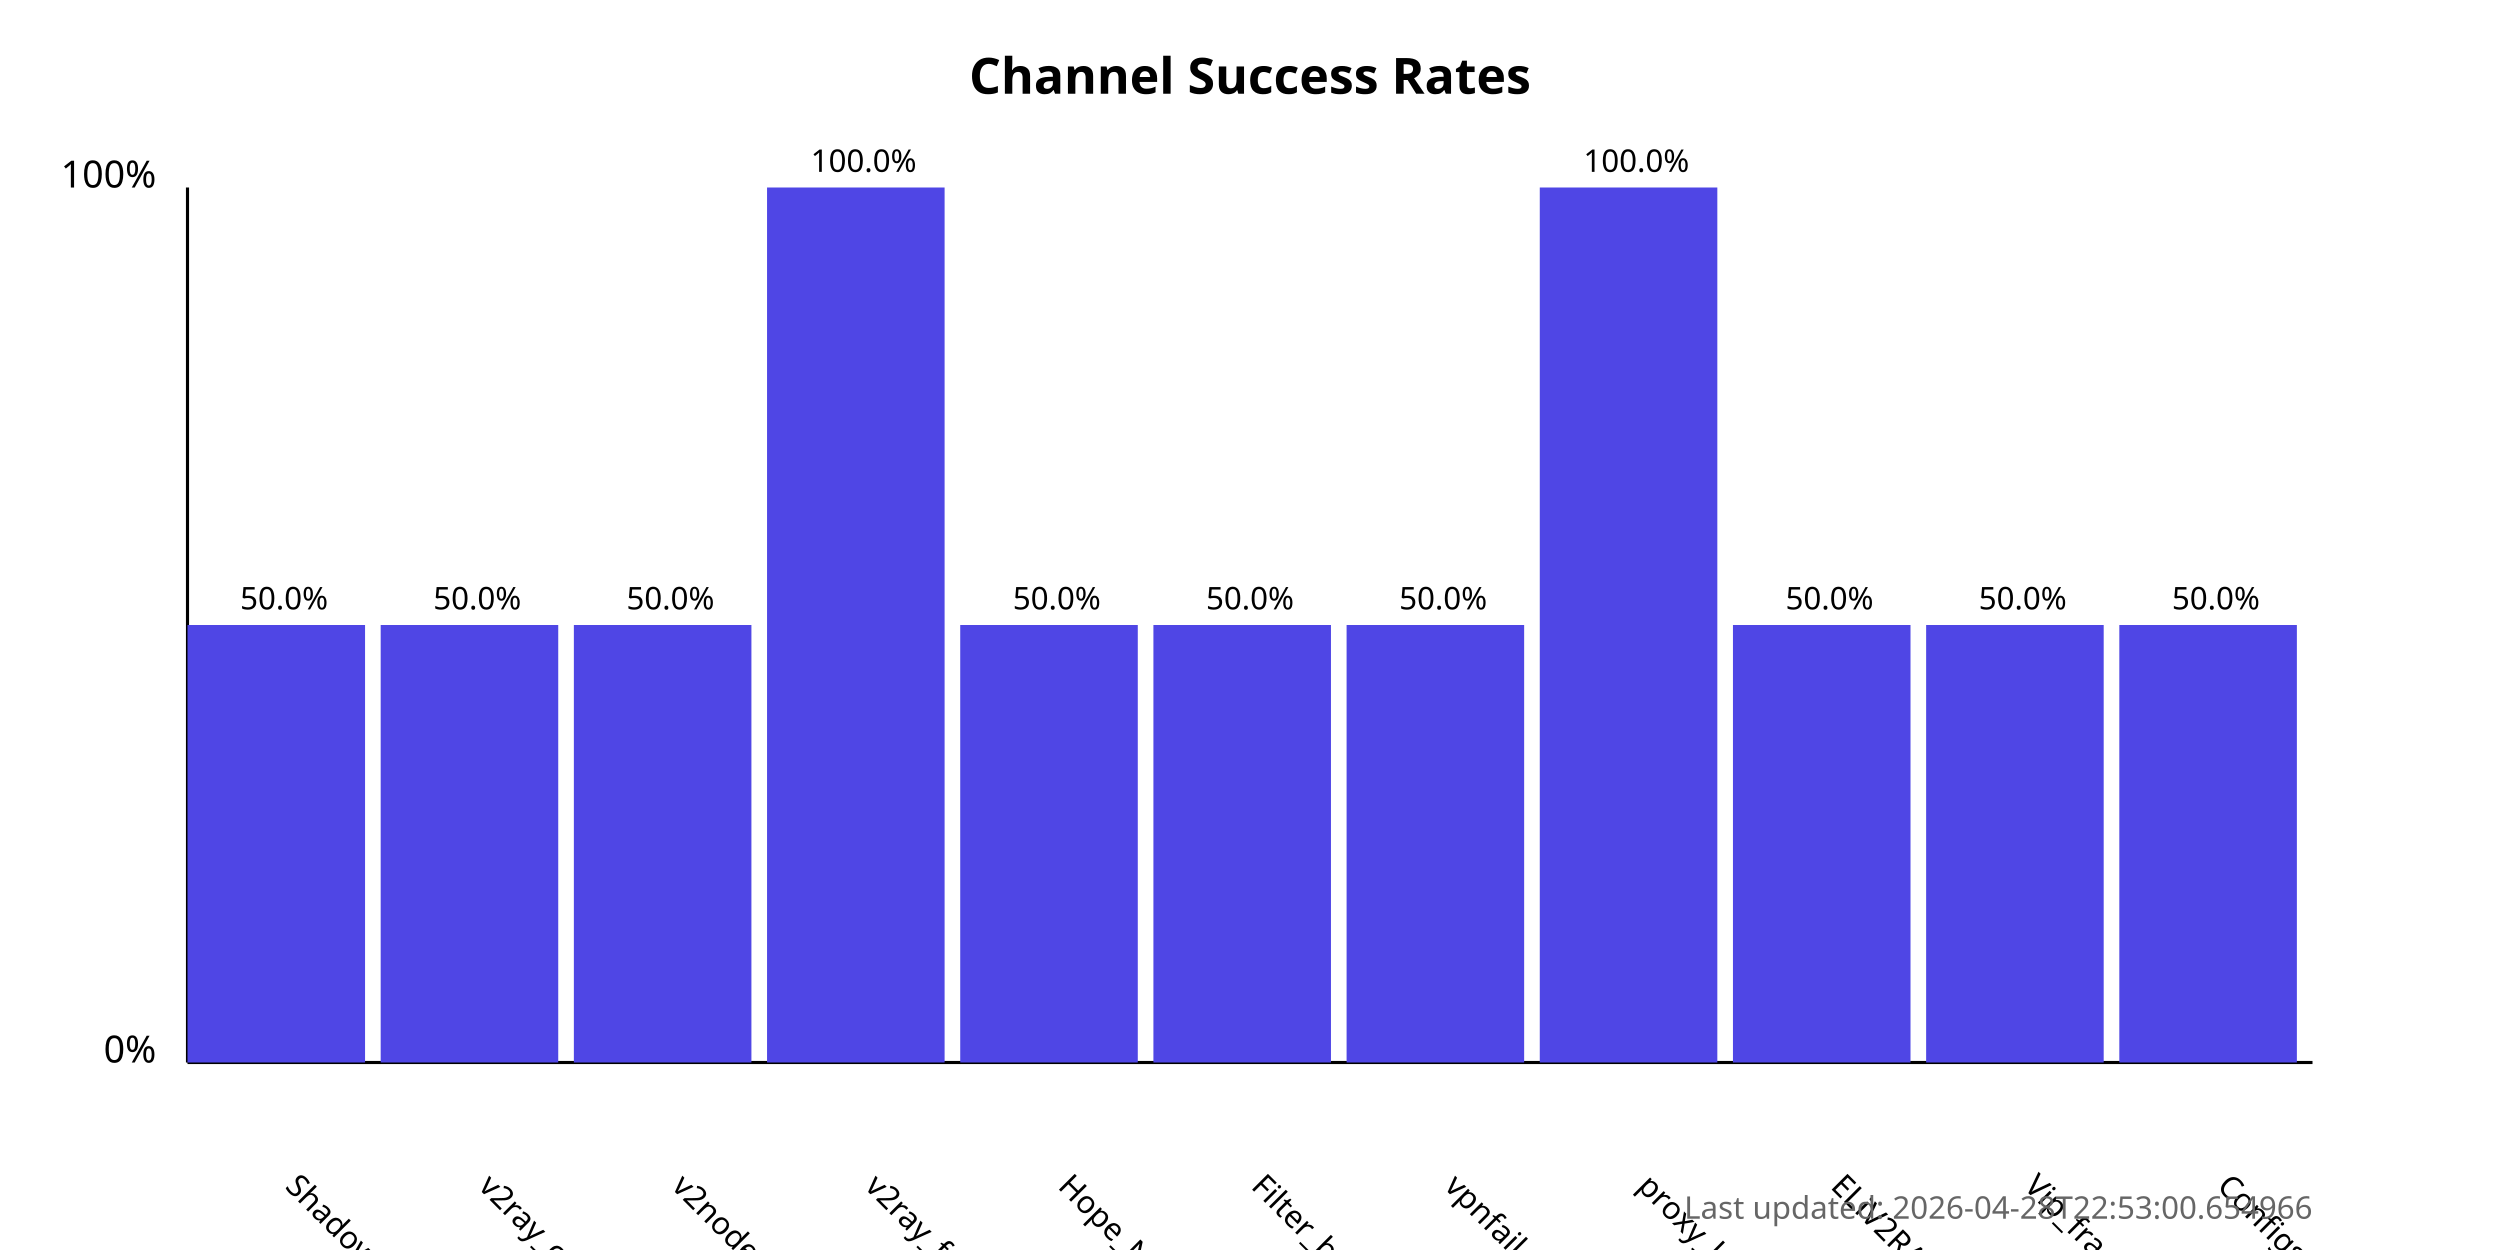
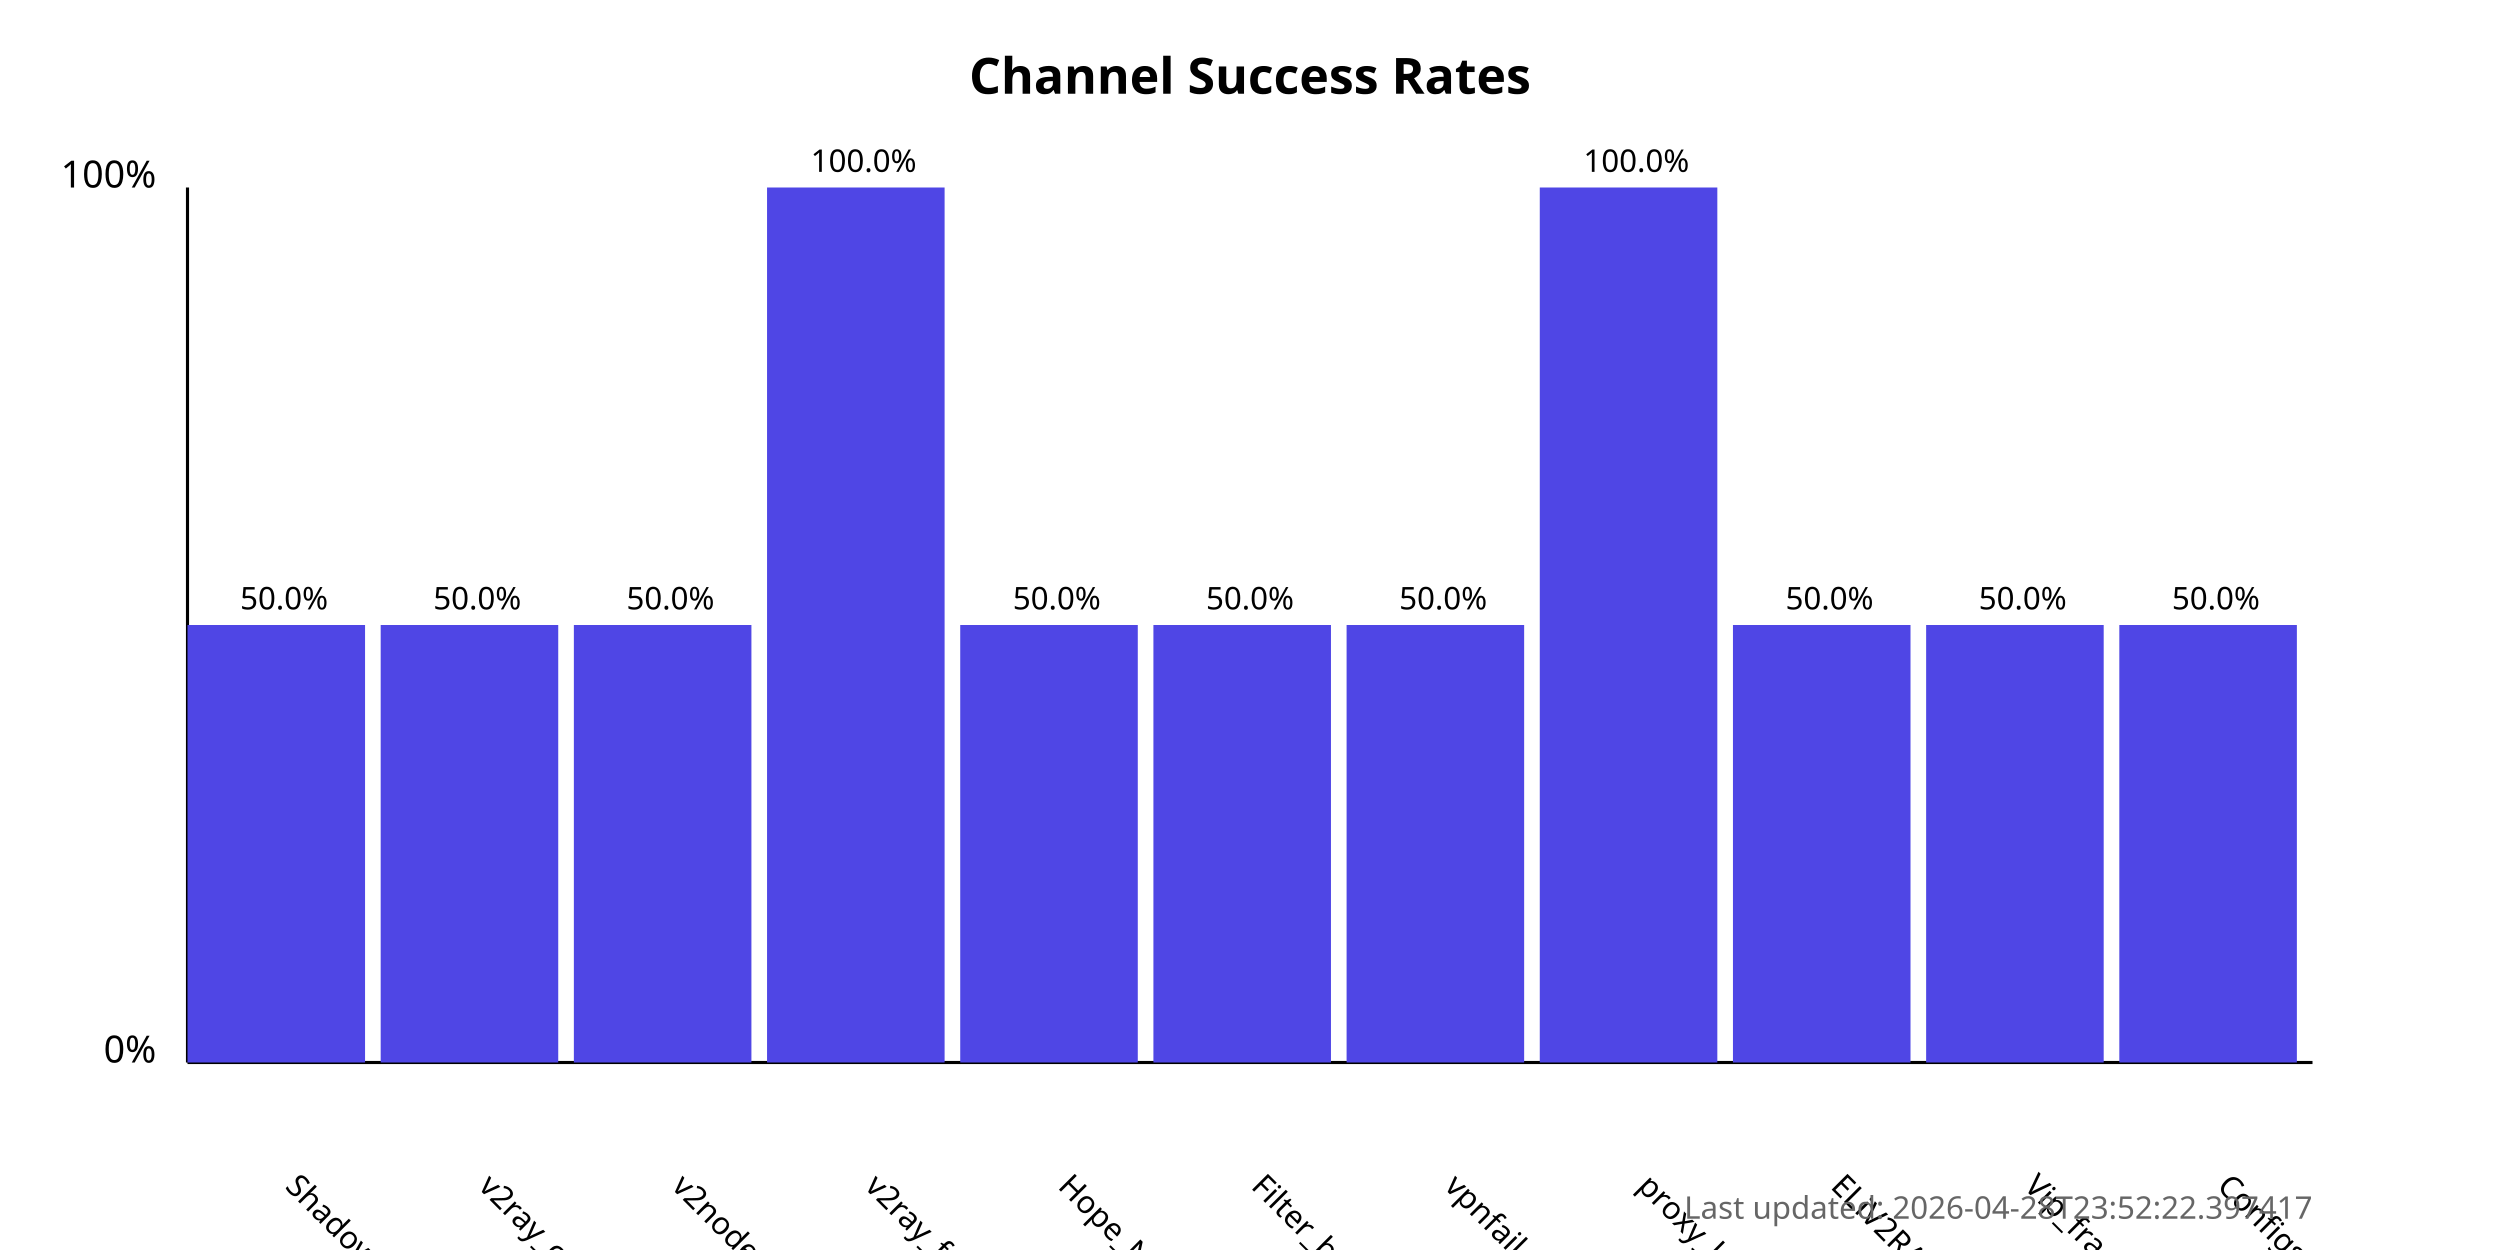
<svg xmlns="http://www.w3.org/2000/svg" width="800" height="400">
  <style>
            .chart-title { font: bold 16px sans-serif; }
            .axis-label { font: 12px sans-serif; }
            .tick-label { font: 10px sans-serif; }
            .bar { fill: #4f46e5; }
            .bar:hover { fill: #6366f1; }
            .timestamp { font: 10px sans-serif; fill: #666; }
        </style>
  <text x="400.0" y="30" text-anchor="middle" class="chart-title">
            Channel Success Rates
        </text>
  <line x1="60" y1="340" x2="60" y2="60" stroke="black" stroke-width="1" />
  <line x1="60" y1="340" x2="740" y2="340" stroke="black" stroke-width="1" />
  <text x="50" y="340" text-anchor="end" class="axis-label">0%</text>
  <text x="50" y="60" text-anchor="end" class="axis-label">100%</text>
  <g>
    <rect x="60" y="200.0" width="56.818" height="140.0" class="bar" />
    <text x="90.909" y="380" transform="rotate(45, 90.90909, 380)" text-anchor="start" class="tick-label">
                ShadowProxy66
            </text>
    <text x="90.909" y="195.0" text-anchor="middle" class="tick-label">
                50.0%
            </text>
  </g>
  <g>
    <rect x="121.818" y="200.0" width="56.818" height="140.0" class="bar" />
    <text x="152.727" y="380" transform="rotate(45, 152.7273, 380)" text-anchor="start" class="tick-label">
                v2ray_configs_pool
            </text>
    <text x="152.727" y="195.0" text-anchor="middle" class="tick-label">
                50.0%
            </text>
  </g>
  <g>
    <rect x="183.636" y="200.0" width="56.818" height="140.0" class="bar" />
    <text x="214.545" y="380" transform="rotate(45, 214.5455, 380)" text-anchor="start" class="tick-label">
                v2nodes
            </text>
    <text x="214.545" y="195.0" text-anchor="middle" class="tick-label">
                50.0%
            </text>
  </g>
  <g>
    <rect x="245.455" y="60.0" width="56.818" height="280.0" class="bar" />
    <text x="276.364" y="380" transform="rotate(45, 276.3636, 380)" text-anchor="start" class="tick-label">
                v2ray_free_conf
            </text>
    <text x="276.364" y="55.0" text-anchor="middle" class="tick-label">
                100.0%
            </text>
  </g>
  <g>
    <rect x="307.273" y="200.0" width="56.818" height="140.0" class="bar" />
    <text x="338.182" y="380" transform="rotate(45, 338.1818, 380)" text-anchor="start" class="tick-label">
                Hope_Net
            </text>
    <text x="338.182" y="195.0" text-anchor="middle" class="tick-label">
                50.0%
            </text>
  </g>
  <g>
    <rect x="369.091" y="200.0" width="56.818" height="140.0" class="bar" />
    <text x="400.0" y="380" transform="rotate(45, 400.0, 380)" text-anchor="start" class="tick-label">
                Filter_breaker
            </text>
    <text x="400.0" y="195.0" text-anchor="middle" class="tick-label">
                50.0%
            </text>
  </g>
  <g>
    <rect x="430.909" y="200.0" width="56.818" height="140.0" class="bar" />
    <text x="461.818" y="380" transform="rotate(45, 461.8182, 380)" text-anchor="start" class="tick-label">
                vpnfail_vless
            </text>
    <text x="461.818" y="195.0" text-anchor="middle" class="tick-label">
                50.0%
            </text>
  </g>
  <g>
    <rect x="492.727" y="60.0" width="56.818" height="280.0" class="bar" />
    <text x="523.636" y="380" transform="rotate(45, 523.6364, 380)" text-anchor="start" class="tick-label">
                proxy_kafee
            </text>
    <text x="523.636" y="55.0" text-anchor="middle" class="tick-label">
                100.0%
            </text>
  </g>
  <g>
    <rect x="554.545" y="200.0" width="56.818" height="140.0" class="bar" />
    <text x="585.455" y="380" transform="rotate(45, 585.4545, 380)" text-anchor="start" class="tick-label">
                ELiV2RAY
            </text>
    <text x="585.455" y="195.0" text-anchor="middle" class="tick-label">
                50.0%
            </text>
  </g>
  <g>
    <rect x="616.364" y="200.0" width="56.818" height="140.0" class="bar" />
    <text x="647.273" y="380" transform="rotate(45, 647.2727, 380)" text-anchor="start" class="tick-label">
                Vip_fragment_v2ray
            </text>
    <text x="647.273" y="195.0" text-anchor="middle" class="tick-label">
                50.0%
            </text>
  </g>
  <g>
    <rect x="678.182" y="200.0" width="56.818" height="140.0" class="bar" />
    <text x="709.091" y="380" transform="rotate(45, 709.0909, 380)" text-anchor="start" class="tick-label">
                ConfigsHubPlus
            </text>
    <text x="709.091" y="195.0" text-anchor="middle" class="tick-label">
                50.0%
            </text>
  </g>
  <text x="740" y="390" text-anchor="end" class="timestamp">
-             Last updated: 2026-04-28T22:53:00.654966
+             Last updated: 2026-04-28T23:52:22.397417
        </text>
</svg>
